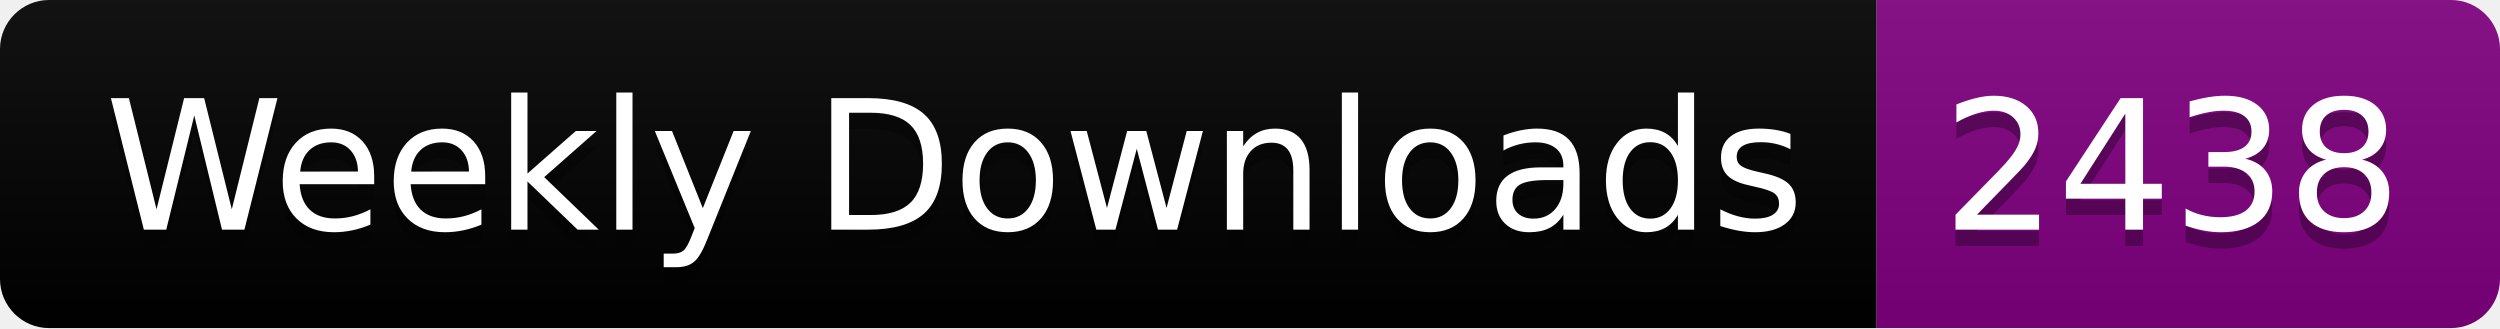
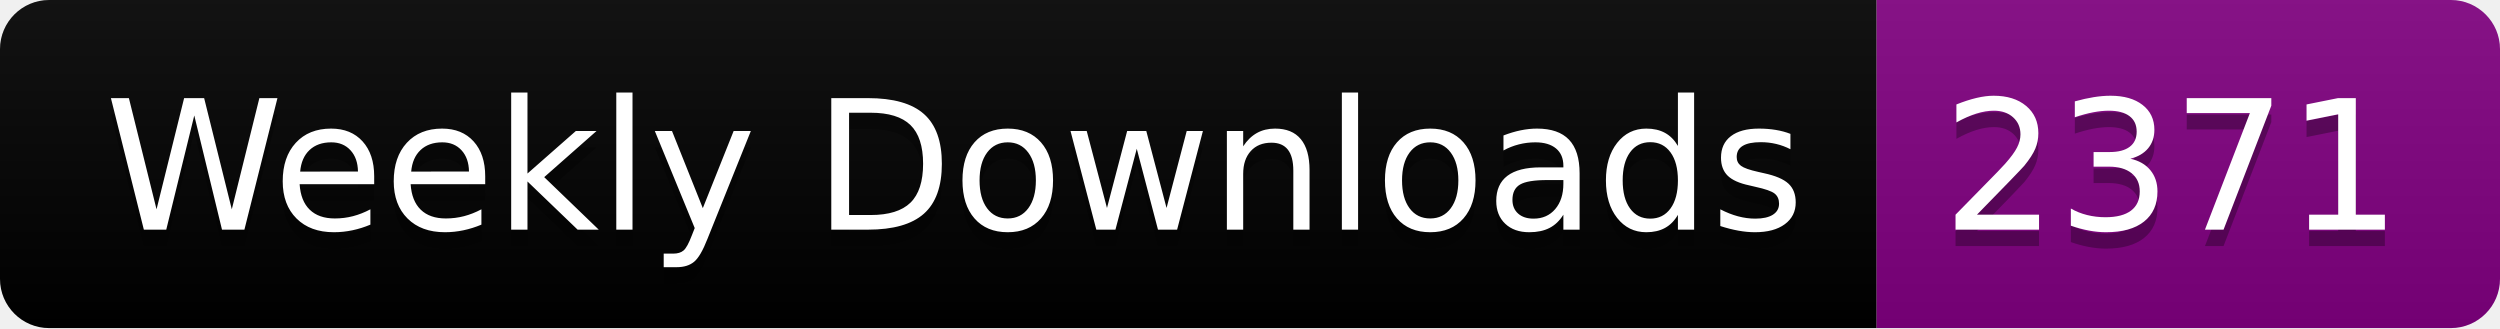
<svg xmlns="http://www.w3.org/2000/svg" width="152.4" height="20">
  <linearGradient id="smooth" x2="0" y2="100%">
    <stop offset="0" stop-color="#bbb" stop-opacity=".1" />
    <stop offset="1" stop-opacity=".1" />
  </linearGradient>
  <clipPath id="round">
    <rect width="152.4" height="20" rx="3" fill="#fff" />
  </clipPath>
  <g clip-path="url(#round)">
    <rect width="114.4" height="20" fill="black" />
    <rect x="114.4" width="38.0" height="20" fill="purple" />
    <rect width="152.4" height="20" fill="url(#smooth)" />
  </g>
  <g fill="#fff" text-anchor="middle" font-family="DejaVu Sans,Verdana,Geneva,sans-serif" font-size="110">
    <text x="582.0" y="150" fill="#010101" fill-opacity=".3" transform="scale(0.1)" textLength="1044.0" lengthAdjust="spacing">Weekly Downloads</text>
    <text x="582.0" y="140" transform="scale(0.1)" textLength="1044.0" lengthAdjust="spacing">Weekly Downloads</text>
-     <text x="1324.0" y="150" fill="#010101" fill-opacity=".3" transform="scale(0.1)" textLength="280.0" lengthAdjust="spacing">2438</text>
-     <text x="1324.0" y="140" transform="scale(0.1)" textLength="280.0" lengthAdjust="spacing">2438</text>
+     <text x="1324.0" y="150" fill="#010101" fill-opacity=".3" transform="scale(0.1)" textLength="280.0" lengthAdjust="spacing">2371</text>
+     <text x="1324.0" y="140" transform="scale(0.1)" textLength="280.0" lengthAdjust="spacing">2371</text>
  </g>
</svg>
